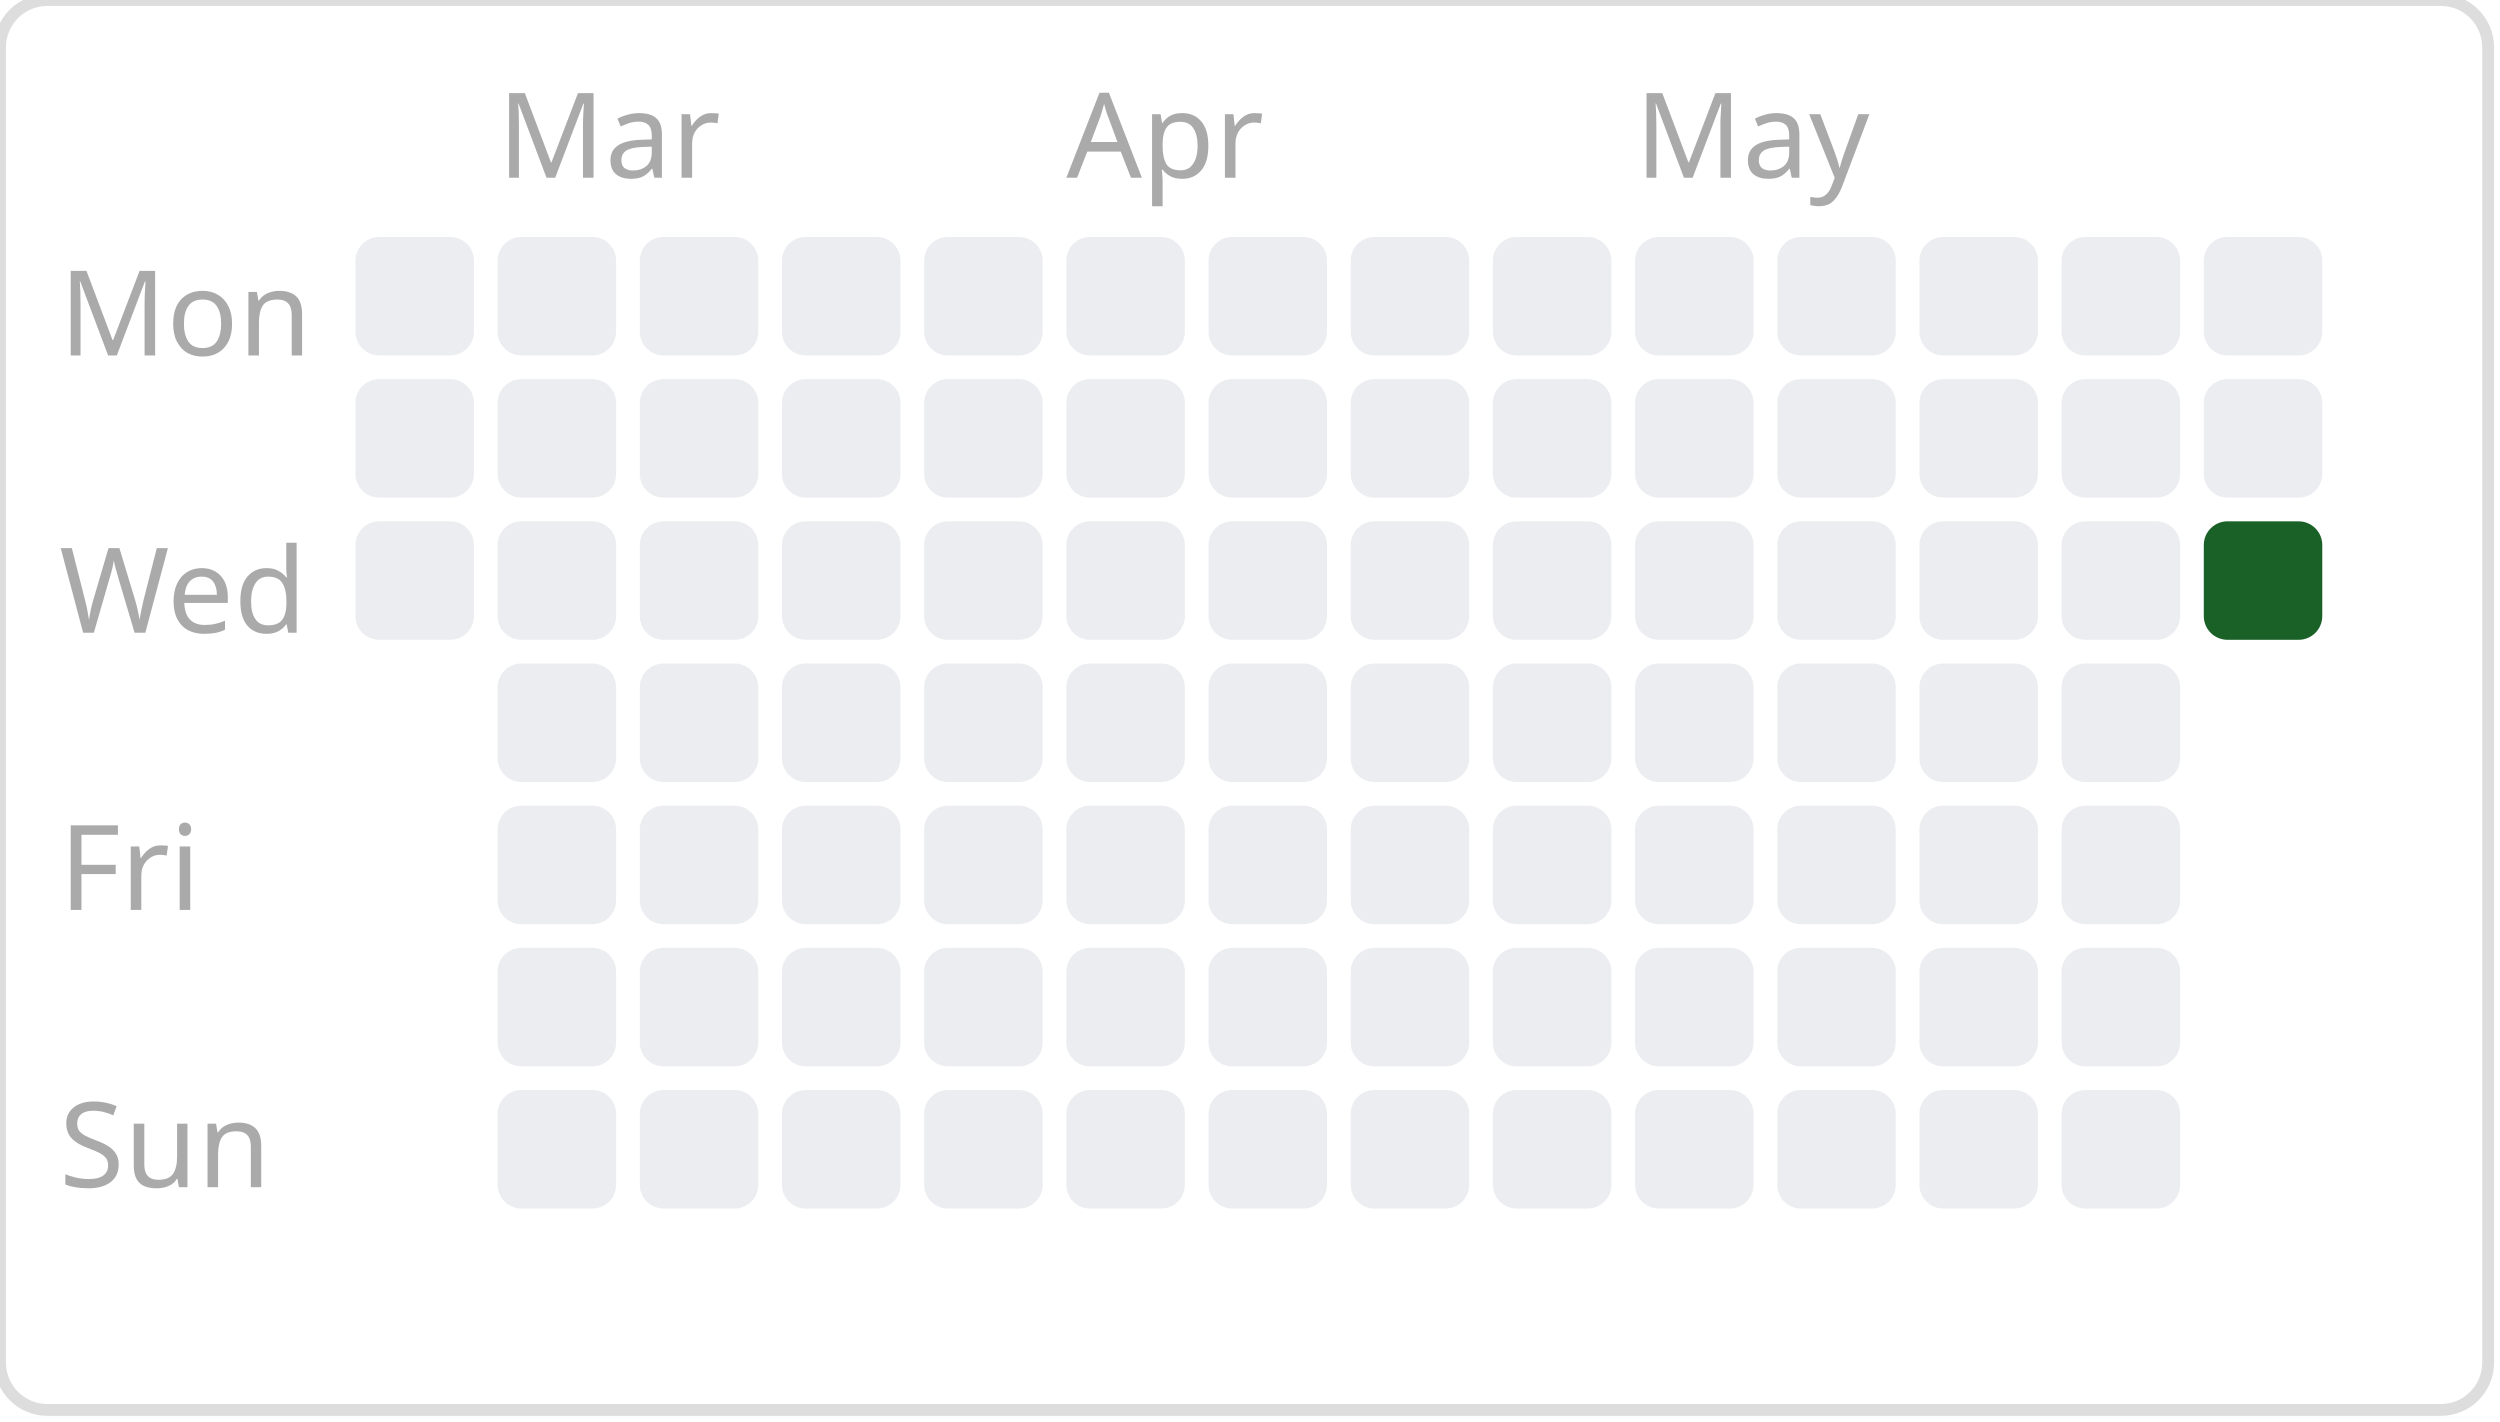
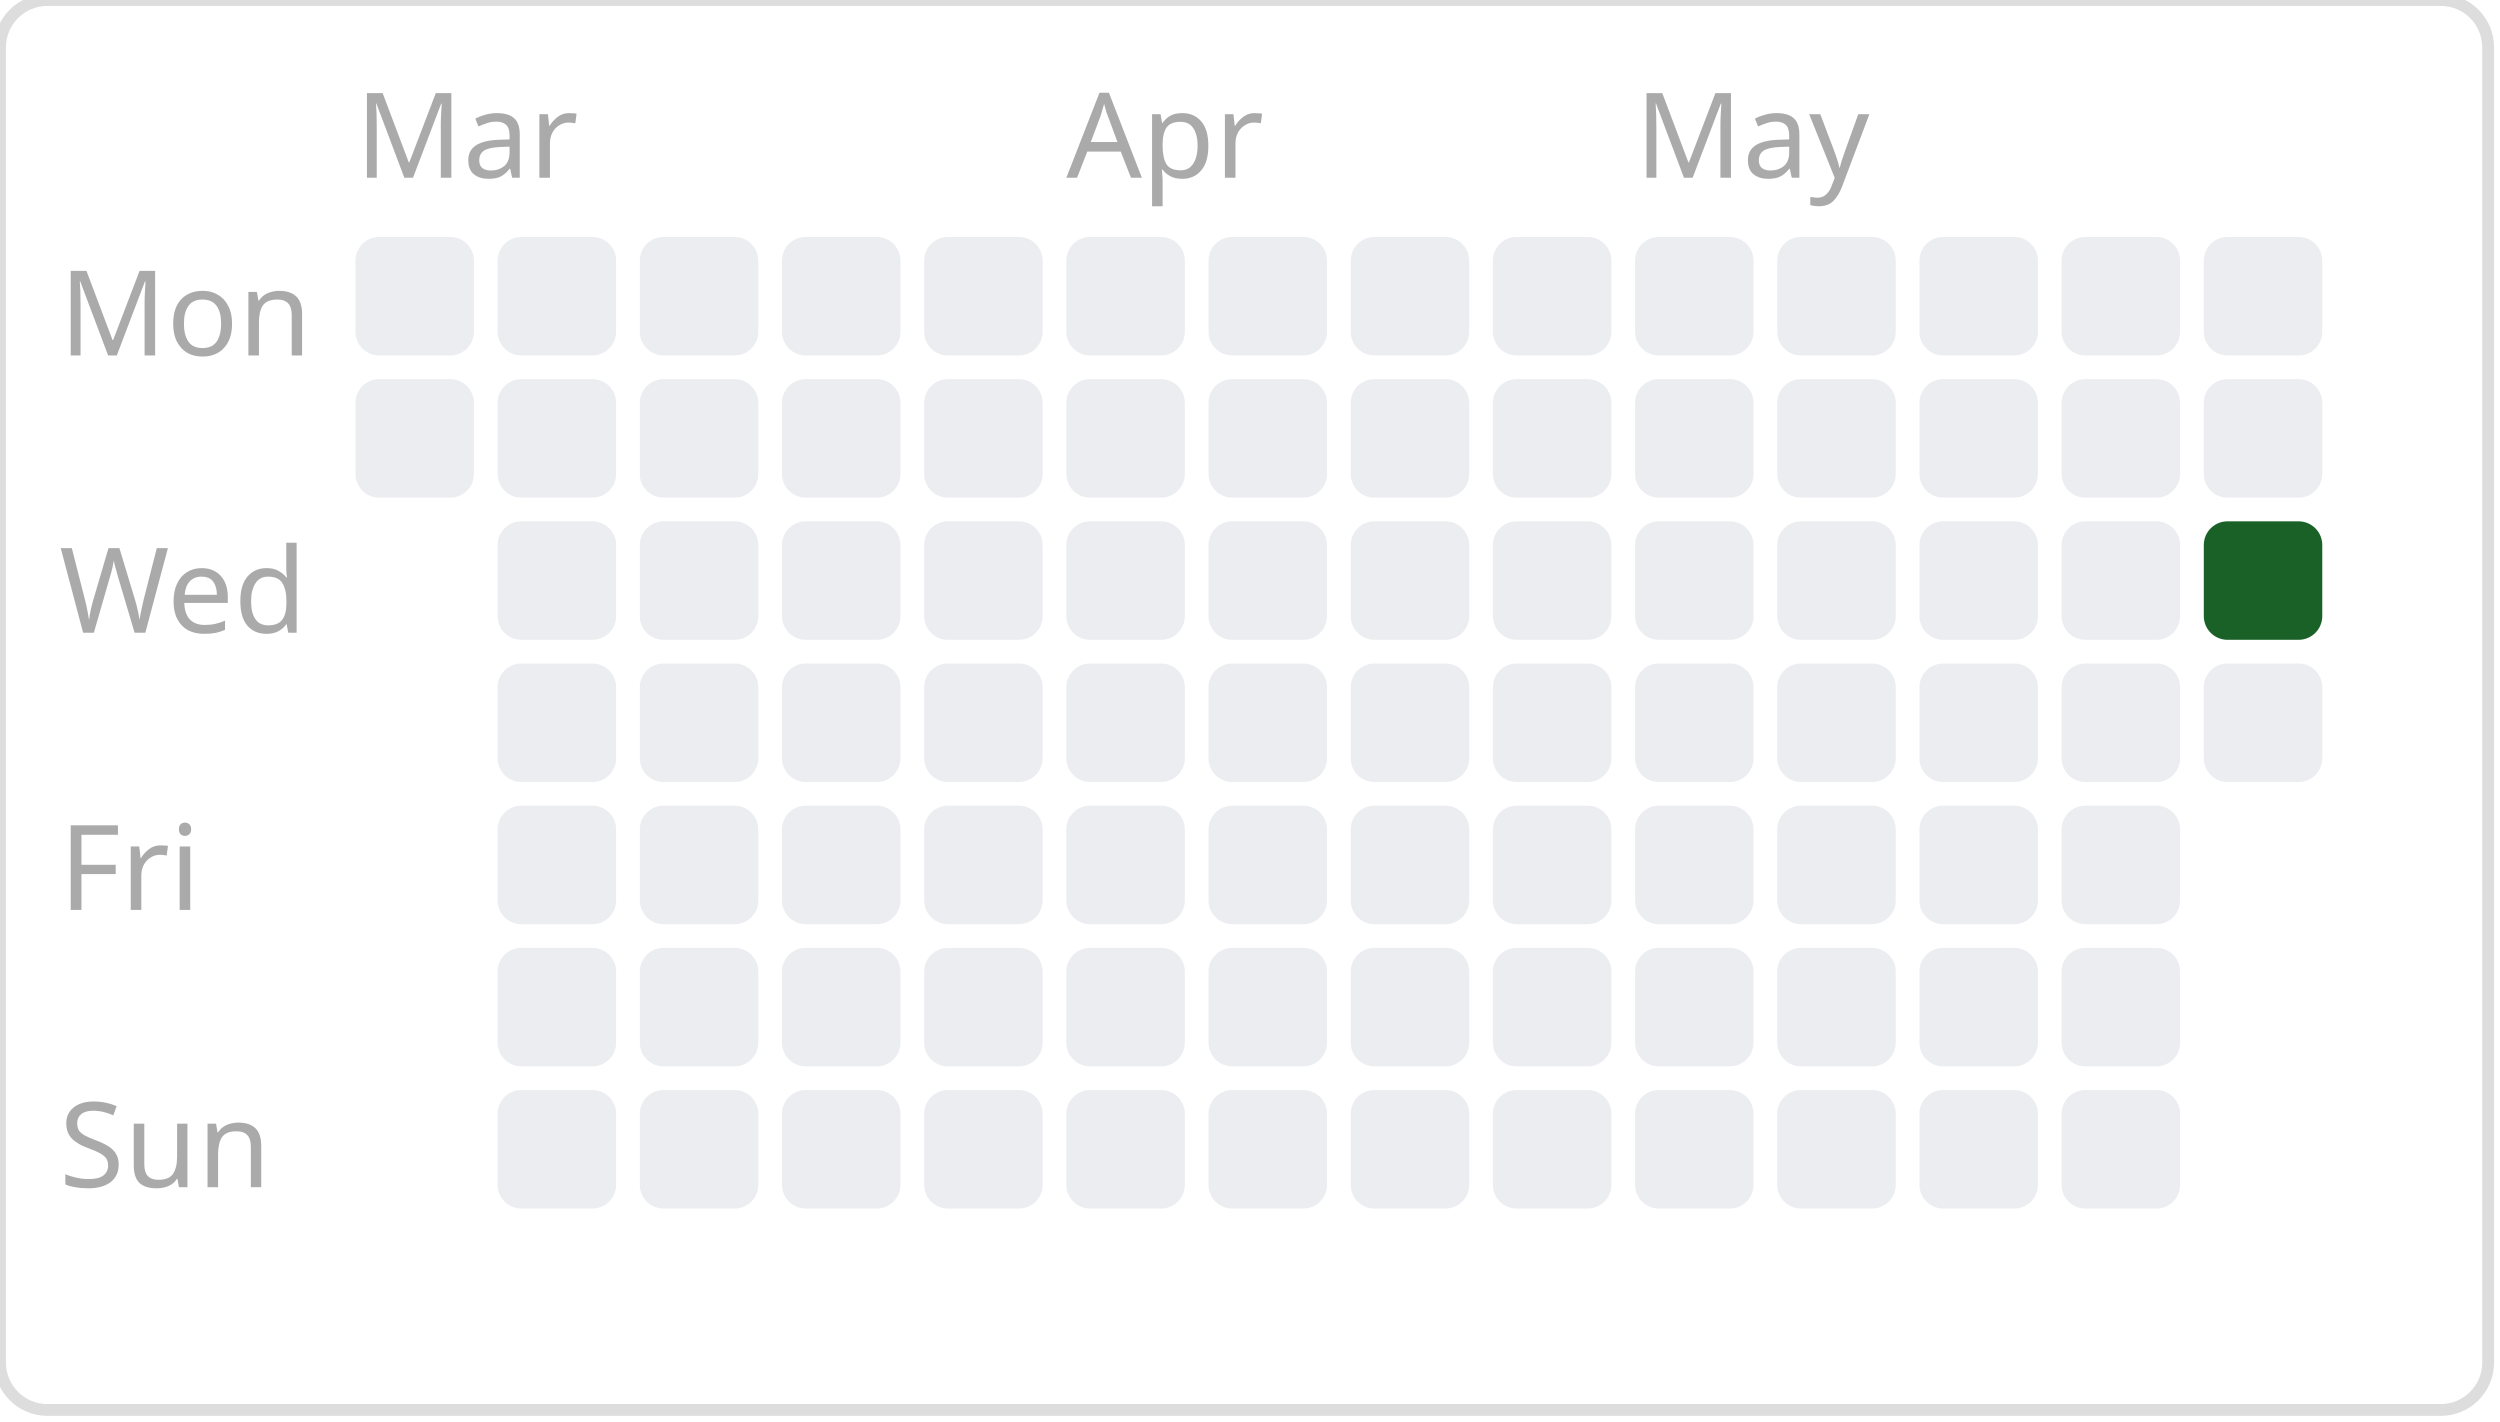
<svg xmlns="http://www.w3.org/2000/svg" width="211.0" height="120">
  <style> .day { font: 10px sans-serif; fill: #aaa; } .month { font: 10px sans-serif; fill: #aaa; } </style>
  <rect width="210.0" height="119" rx="4" ry="4" fill="none" stroke="#ddd" stroke-width="1" />
  <rect x="30" y="20" width="10" height="10" fill="#ebedf0" rx="2" ry="2" />
  <rect x="30" y="32" width="10" height="10" fill="#ebedf0" rx="2" ry="2" />
-   <rect x="30" y="44" width="10" height="10" fill="#ebedf0" rx="2" ry="2" />
  <rect x="42" y="20" width="10" height="10" fill="#ebedf0" rx="2" ry="2" />
  <rect x="42" y="32" width="10" height="10" fill="#ebedf0" rx="2" ry="2" />
  <rect x="42" y="44" width="10" height="10" fill="#ebedf0" rx="2" ry="2" />
  <rect x="42" y="56" width="10" height="10" fill="#ebedf0" rx="2" ry="2" />
  <rect x="42" y="68" width="10" height="10" fill="#ebedf0" rx="2" ry="2" />
  <rect x="42" y="80" width="10" height="10" fill="#ebedf0" rx="2" ry="2" />
  <rect x="42" y="92" width="10" height="10" fill="#ebedf0" rx="2" ry="2" />
  <rect x="54" y="20" width="10" height="10" fill="#ebedf0" rx="2" ry="2" />
  <rect x="54" y="32" width="10" height="10" fill="#ebedf0" rx="2" ry="2" />
  <rect x="54" y="44" width="10" height="10" fill="#ebedf0" rx="2" ry="2" />
  <rect x="54" y="56" width="10" height="10" fill="#ebedf0" rx="2" ry="2" />
  <rect x="54" y="68" width="10" height="10" fill="#ebedf0" rx="2" ry="2" />
  <rect x="54" y="80" width="10" height="10" fill="#ebedf0" rx="2" ry="2" />
  <rect x="54" y="92" width="10" height="10" fill="#ebedf0" rx="2" ry="2" />
  <rect x="66" y="20" width="10" height="10" fill="#ebedf0" rx="2" ry="2" />
  <rect x="66" y="32" width="10" height="10" fill="#ebedf0" rx="2" ry="2" />
  <rect x="66" y="44" width="10" height="10" fill="#ebedf0" rx="2" ry="2" />
  <rect x="66" y="56" width="10" height="10" fill="#ebedf0" rx="2" ry="2" />
  <rect x="66" y="68" width="10" height="10" fill="#ebedf0" rx="2" ry="2" />
  <rect x="66" y="80" width="10" height="10" fill="#ebedf0" rx="2" ry="2" />
  <rect x="66" y="92" width="10" height="10" fill="#ebedf0" rx="2" ry="2" />
  <rect x="78" y="20" width="10" height="10" fill="#ebedf0" rx="2" ry="2" />
  <rect x="78" y="32" width="10" height="10" fill="#ebedf0" rx="2" ry="2" />
  <rect x="78" y="44" width="10" height="10" fill="#ebedf0" rx="2" ry="2" />
  <rect x="78" y="56" width="10" height="10" fill="#ebedf0" rx="2" ry="2" />
  <rect x="78" y="68" width="10" height="10" fill="#ebedf0" rx="2" ry="2" />
  <rect x="78" y="80" width="10" height="10" fill="#ebedf0" rx="2" ry="2" />
  <rect x="78" y="92" width="10" height="10" fill="#ebedf0" rx="2" ry="2" />
  <rect x="90" y="20" width="10" height="10" fill="#ebedf0" rx="2" ry="2" />
  <rect x="90" y="32" width="10" height="10" fill="#ebedf0" rx="2" ry="2" />
  <rect x="90" y="44" width="10" height="10" fill="#ebedf0" rx="2" ry="2" />
  <rect x="90" y="56" width="10" height="10" fill="#ebedf0" rx="2" ry="2" />
  <rect x="90" y="68" width="10" height="10" fill="#ebedf0" rx="2" ry="2" />
  <rect x="90" y="80" width="10" height="10" fill="#ebedf0" rx="2" ry="2" />
  <rect x="90" y="92" width="10" height="10" fill="#ebedf0" rx="2" ry="2" />
  <rect x="102" y="20" width="10" height="10" fill="#ebedf0" rx="2" ry="2" />
  <rect x="102" y="32" width="10" height="10" fill="#ebedf0" rx="2" ry="2" />
  <rect x="102" y="44" width="10" height="10" fill="#ebedf0" rx="2" ry="2" />
  <rect x="102" y="56" width="10" height="10" fill="#ebedf0" rx="2" ry="2" />
  <rect x="102" y="68" width="10" height="10" fill="#ebedf0" rx="2" ry="2" />
  <rect x="102" y="80" width="10" height="10" fill="#ebedf0" rx="2" ry="2" />
  <rect x="102" y="92" width="10" height="10" fill="#ebedf0" rx="2" ry="2" />
  <rect x="114" y="20" width="10" height="10" fill="#ebedf0" rx="2" ry="2" />
  <rect x="114" y="32" width="10" height="10" fill="#ebedf0" rx="2" ry="2" />
  <rect x="114" y="44" width="10" height="10" fill="#ebedf0" rx="2" ry="2" />
  <rect x="114" y="56" width="10" height="10" fill="#ebedf0" rx="2" ry="2" />
  <rect x="114" y="68" width="10" height="10" fill="#ebedf0" rx="2" ry="2" />
  <rect x="114" y="80" width="10" height="10" fill="#ebedf0" rx="2" ry="2" />
  <rect x="114" y="92" width="10" height="10" fill="#ebedf0" rx="2" ry="2" />
  <rect x="126" y="20" width="10" height="10" fill="#ebedf0" rx="2" ry="2" />
  <rect x="126" y="32" width="10" height="10" fill="#ebedf0" rx="2" ry="2" />
  <rect x="126" y="44" width="10" height="10" fill="#ebedf0" rx="2" ry="2" />
  <rect x="126" y="56" width="10" height="10" fill="#ebedf0" rx="2" ry="2" />
  <rect x="126" y="68" width="10" height="10" fill="#ebedf0" rx="2" ry="2" />
  <rect x="126" y="80" width="10" height="10" fill="#ebedf0" rx="2" ry="2" />
  <rect x="126" y="92" width="10" height="10" fill="#ebedf0" rx="2" ry="2" />
  <rect x="138" y="20" width="10" height="10" fill="#ebedf0" rx="2" ry="2" />
  <rect x="138" y="32" width="10" height="10" fill="#ebedf0" rx="2" ry="2" />
  <rect x="138" y="44" width="10" height="10" fill="#ebedf0" rx="2" ry="2" />
  <rect x="138" y="56" width="10" height="10" fill="#ebedf0" rx="2" ry="2" />
  <rect x="138" y="68" width="10" height="10" fill="#ebedf0" rx="2" ry="2" />
  <rect x="138" y="80" width="10" height="10" fill="#ebedf0" rx="2" ry="2" />
  <rect x="138" y="92" width="10" height="10" fill="#ebedf0" rx="2" ry="2" />
  <rect x="150" y="20" width="10" height="10" fill="#ebedf0" rx="2" ry="2" />
  <rect x="150" y="32" width="10" height="10" fill="#ebedf0" rx="2" ry="2" />
  <rect x="150" y="44" width="10" height="10" fill="#ebedf0" rx="2" ry="2" />
  <rect x="150" y="56" width="10" height="10" fill="#ebedf0" rx="2" ry="2" />
  <rect x="150" y="68" width="10" height="10" fill="#ebedf0" rx="2" ry="2" />
  <rect x="150" y="80" width="10" height="10" fill="#ebedf0" rx="2" ry="2" />
  <rect x="150" y="92" width="10" height="10" fill="#ebedf0" rx="2" ry="2" />
  <rect x="162" y="20" width="10" height="10" fill="#ebedf0" rx="2" ry="2" />
  <rect x="162" y="32" width="10" height="10" fill="#ebedf0" rx="2" ry="2" />
  <rect x="162" y="44" width="10" height="10" fill="#ebedf0" rx="2" ry="2" />
  <rect x="162" y="56" width="10" height="10" fill="#ebedf0" rx="2" ry="2" />
  <rect x="162" y="68" width="10" height="10" fill="#ebedf0" rx="2" ry="2" />
  <rect x="162" y="80" width="10" height="10" fill="#ebedf0" rx="2" ry="2" />
  <rect x="162" y="92" width="10" height="10" fill="#ebedf0" rx="2" ry="2" />
  <rect x="174" y="20" width="10" height="10" fill="#ebedf0" rx="2" ry="2" />
  <rect x="174" y="32" width="10" height="10" fill="#ebedf0" rx="2" ry="2" />
  <rect x="174" y="44" width="10" height="10" fill="#ebedf0" rx="2" ry="2" />
  <rect x="174" y="56" width="10" height="10" fill="#ebedf0" rx="2" ry="2" />
  <rect x="174" y="68" width="10" height="10" fill="#ebedf0" rx="2" ry="2" />
  <rect x="174" y="80" width="10" height="10" fill="#ebedf0" rx="2" ry="2" />
  <rect x="174" y="92" width="10" height="10" fill="#ebedf0" rx="2" ry="2" />
  <rect x="186" y="20" width="10" height="10" fill="#ebedf0" rx="2" ry="2" />
  <rect x="186" y="32" width="10" height="10" fill="#ebedf0" rx="2" ry="2" />
  <rect x="186" y="44" width="10" height="10" fill="#196127" rx="2" ry="2" />
-   <text x="42" y="15" class="month">Mar</text>
+   <rect x="186" y="56" width="10" height="10" fill="#ebedf0" rx="2" ry="2" />
+   <text x="30" y="15" class="month">Mar</text>
  <text x="90" y="15" class="month">Apr</text>
  <text x="138" y="15" class="month">May</text>
  <text x="5" y="30.0" class="day">Mon</text>
  <text x="5" y="53.4" class="day">Wed</text>
  <text x="5" y="76.8" class="day">Fri</text>
  <text x="5" y="100.2" class="day">Sun</text>
</svg>
